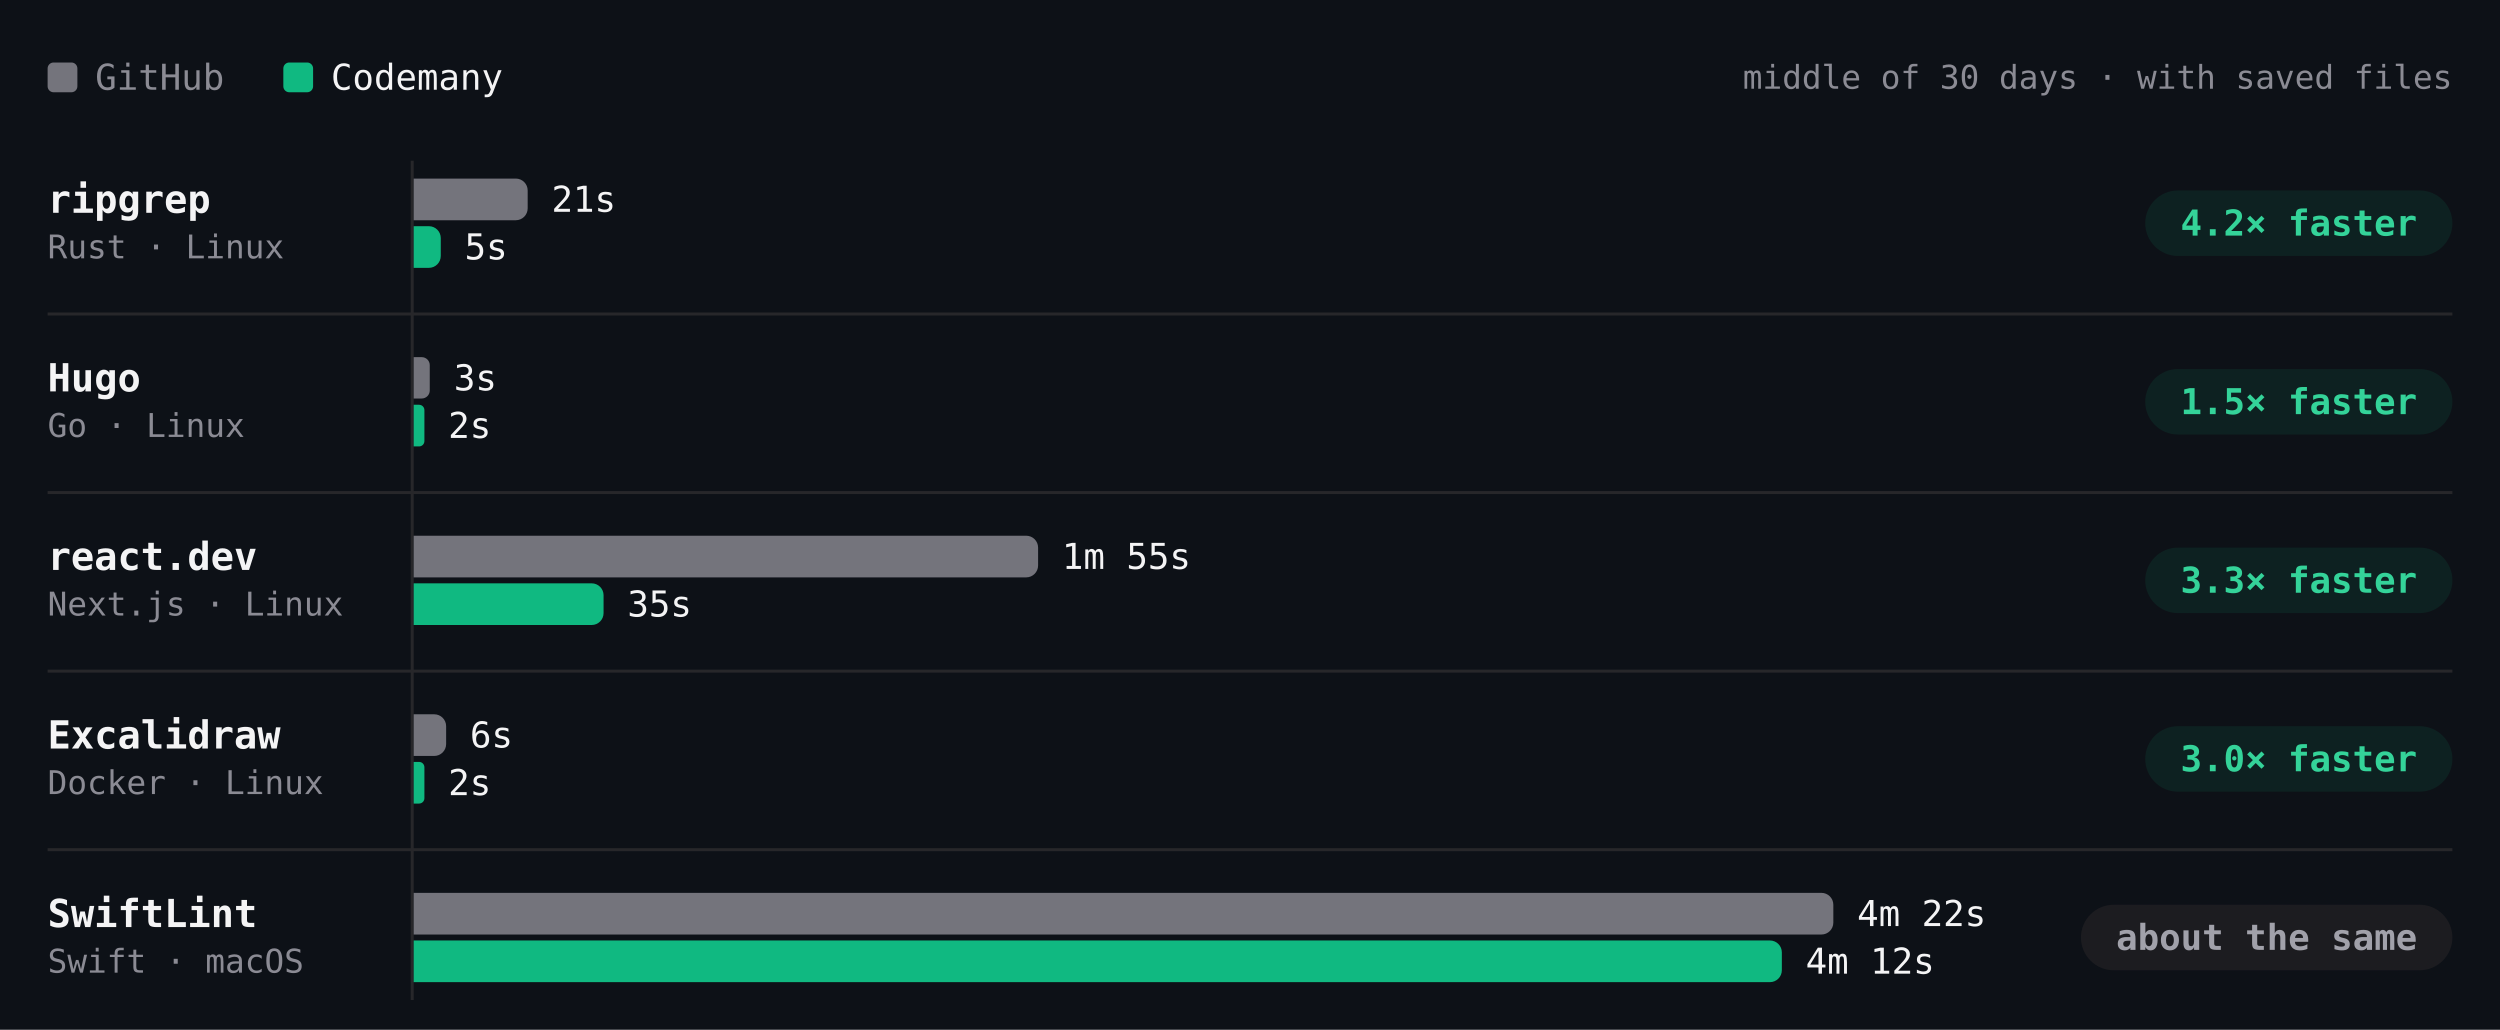
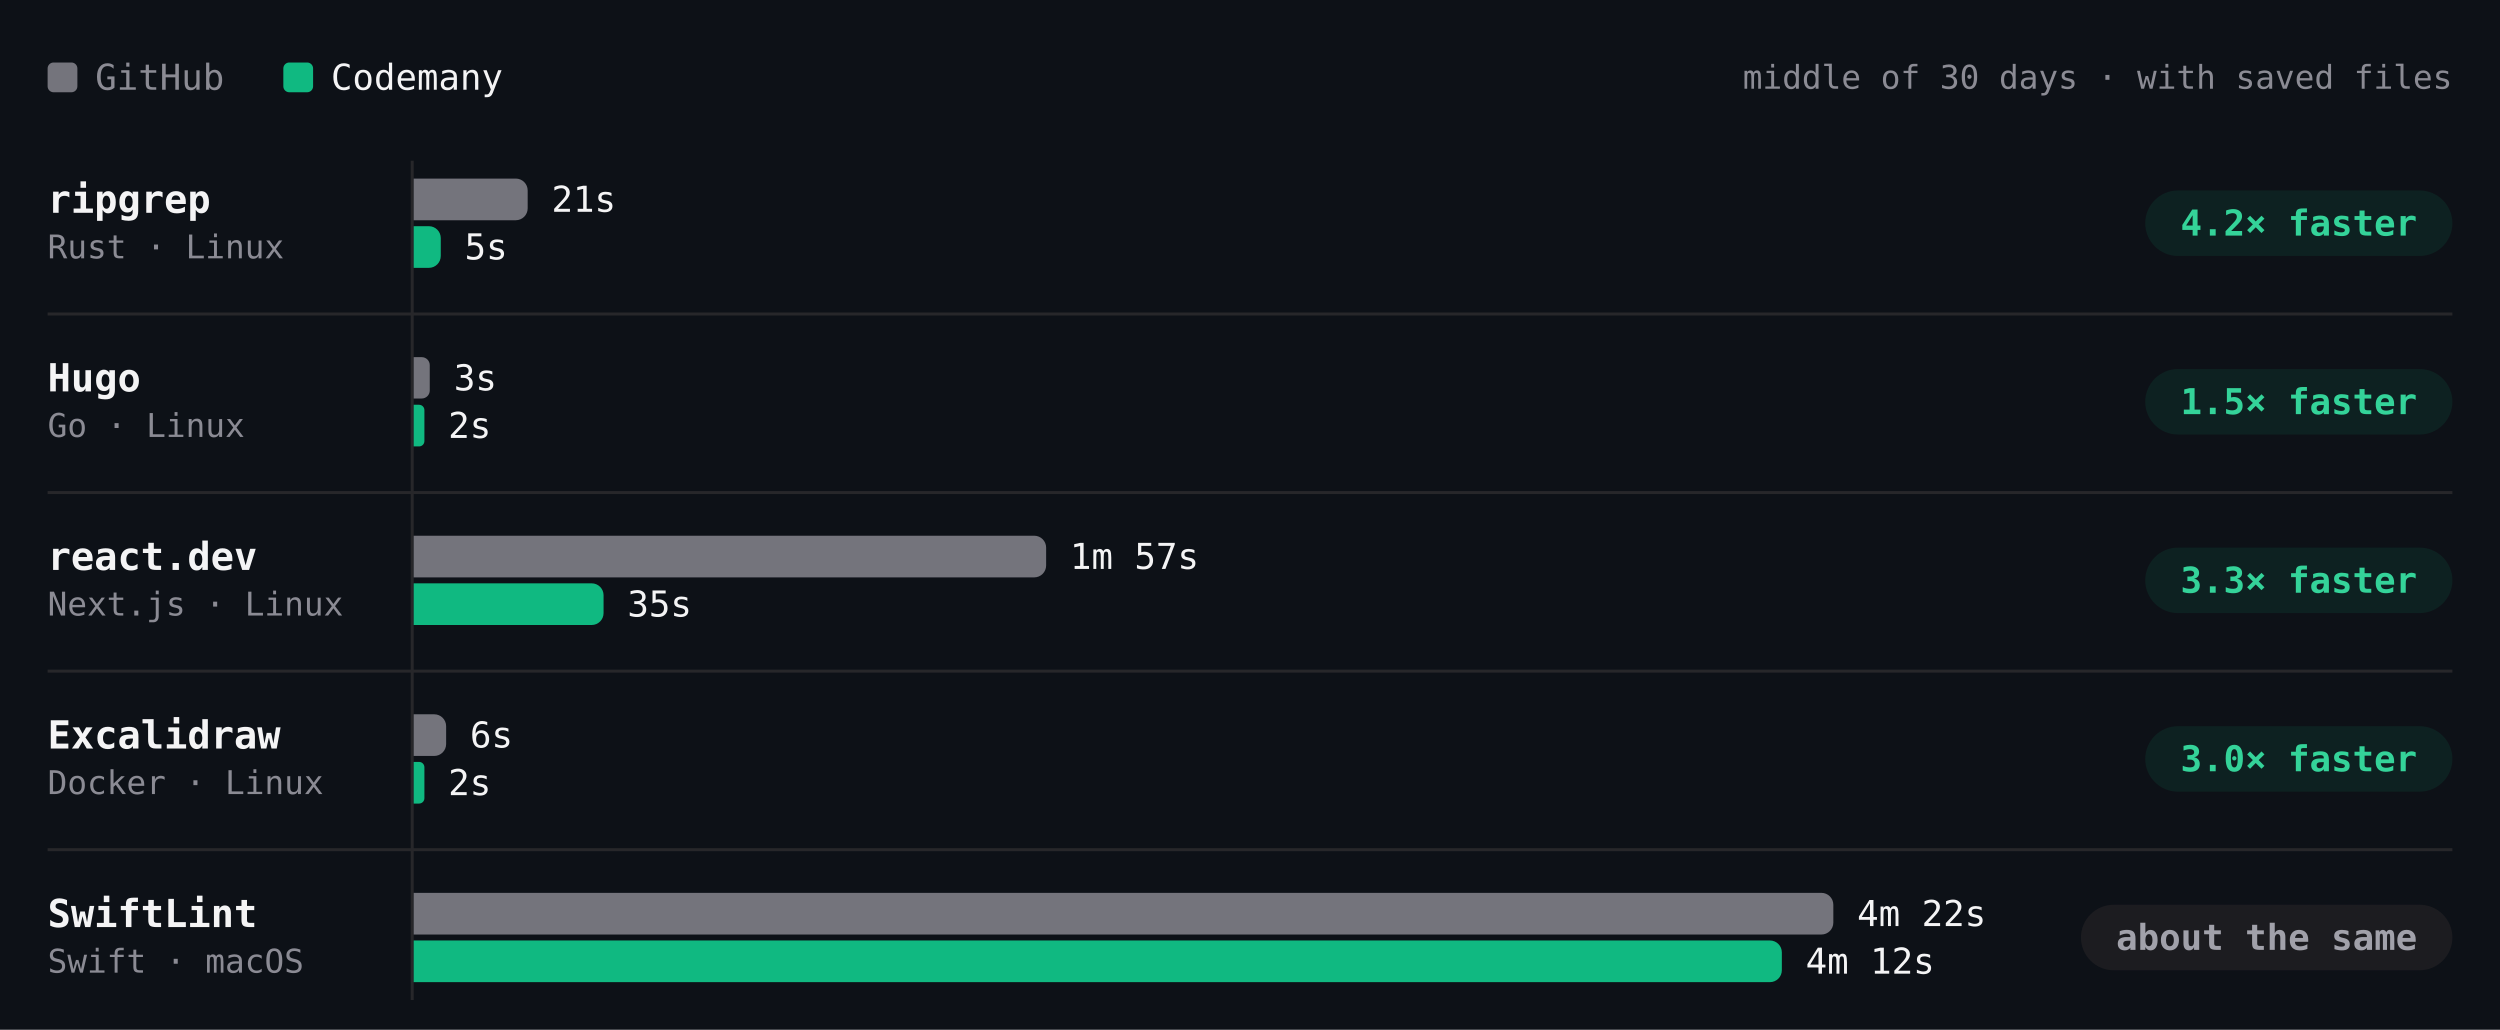
- <svg xmlns="http://www.w3.org/2000/svg" viewBox="0 0 840 346" width="840" height="346" role="img" aria-label="Build time per project, middle of 30 days · with saved files. ripgrep: GitHub 21s, Codemany 5s, 4.2× faster; Hugo: GitHub 3s, Codemany 2s, 1.5× faster; react.dev: GitHub 1m 55s, Codemany 35s, 3.3× faster; Excalidraw: GitHub 6s, Codemany 2s, 3.0× faster; SwiftLint: GitHub 4m 22s, Codemany 4m 12s, about the same." font-family="'JetBrains Mono', ui-monospace, SFMono-Regular, Menlo, monospace" style="max-width:100%;height:auto;font-variant-numeric:tabular-nums">
+ <svg xmlns="http://www.w3.org/2000/svg" viewBox="0 0 840 346" width="840" height="346" role="img" aria-label="Build time per project, middle of 30 days · with saved files. ripgrep: GitHub 21s, Codemany 5s, 4.2× faster; Hugo: GitHub 3s, Codemany 2s, 1.5× faster; react.dev: GitHub 1m 57s, Codemany 35s, 3.3× faster; Excalidraw: GitHub 6s, Codemany 2s, 3.0× faster; SwiftLint: GitHub 4m 22s, Codemany 4m 12s, about the same." font-family="'JetBrains Mono', ui-monospace, SFMono-Regular, Menlo, monospace" style="max-width:100%;height:auto;font-variant-numeric:tabular-nums">
  <rect width="840" height="346" fill="#0d1117" />
  <rect x="16" y="21" width="10" height="10" rx="2" fill="#74747c" />
  <text x="32" y="26" font-size="12" fill="#8b8b94" dominant-baseline="central">GitHub</text>
  <rect x="95.2" y="21" width="10" height="10" rx="2" fill="#10b981" />
  <text x="111.2" y="26" font-size="12" fill="#f4f4f5" dominant-baseline="central">Codemany</text>
  <text x="824" y="26" font-size="11" fill="#8b8b94" text-anchor="end" dominant-baseline="central">middle of 30 days · with saved files</text>
  <path d="M138.5 54L138.5 336" stroke="#27272a" stroke-width="1" fill="none" />
  <text x="16" y="67" font-size="13" fill="#f4f4f5" font-weight="600" dominant-baseline="central">ripgrep</text>
  <text x="16" y="83" font-size="11" fill="#8b8b94" dominant-baseline="central">Rust · Linux</text>
-   <g class="bench-mark" data-tip="ripgrep · GitHub · 21s · middle of 20 runs" data-href="https://github.com/codemanyhq/bench-private/actions/runs/45026928898/job/137221921407" style="cursor:pointer">
+   <g class="bench-mark" data-tip="ripgrep · GitHub · 21s · middle of 21 runs" data-href="https://github.com/codemanyhq/bench-private/actions/runs/45210598924/job/137818121997" style="cursor:pointer">
    <rect x="139" y="59" width="528.2" height="16" fill="#0d1117" fill-opacity="0" />
    <path d="M139 60h34.3a4 4 0 0 1 4 4v6a4 4 0 0 1 -4 4h-34.3z" fill="#74747c" />
    <text x="185.3" y="67" font-size="12" fill="#f4f4f5" dominant-baseline="central">21s</text>
  </g>
-   <g class="bench-mark" data-tip="ripgrep · Codemany · 5s · middle of 20 runs" data-href="https://github.com/codemanyhq/bench/actions/runs/45017455598/job/137192773361" style="cursor:pointer">
+   <g class="bench-mark" data-tip="ripgrep · Codemany · 5s · middle of 21 runs" data-href="https://github.com/codemanyhq/bench/actions/runs/45177778022/job/137703467409" style="cursor:pointer">
    <rect x="139" y="75" width="528.2" height="16" fill="#0d1117" fill-opacity="0" />
    <path d="M139 76h5.1a4 4 0 0 1 4 4v6a4 4 0 0 1 -4 4h-5.1z" fill="#10b981" />
    <text x="156.1" y="83" font-size="12" fill="#f4f4f5" dominant-baseline="central">5s</text>
  </g>
  <rect x="720.8" y="64" width="103.2" height="22" rx="11" fill="rgba(16,185,129,0.10)" />
  <text x="772.4" y="75" font-size="12" fill="#34d399" font-weight="600" text-anchor="middle" dominant-baseline="central">4.2× faster</text>
  <text x="16" y="127" font-size="13" fill="#f4f4f5" font-weight="600" dominant-baseline="central">Hugo</text>
  <text x="16" y="143" font-size="11" fill="#8b8b94" dominant-baseline="central">Go · Linux</text>
-   <g class="bench-mark" data-tip="Hugo · GitHub · 3s · middle of 20 runs" data-href="https://github.com/codemanyhq/bench-private/actions/runs/45026928898/job/137221921543" style="cursor:pointer">
+   <g class="bench-mark" data-tip="Hugo · GitHub · 3s · middle of 21 runs" data-href="https://github.com/codemanyhq/bench-private/actions/runs/45210598924/job/137818121581" style="cursor:pointer">
    <rect x="139" y="119" width="528.2" height="16" fill="#0d1117" fill-opacity="0" />
    <path d="M139 120h2.7a2.7 2.7 0 0 1 2.7 2.7v8.5a2.7 2.7 0 0 1 -2.7 2.7h-2.7z" fill="#74747c" />
    <text x="152.5" y="127" font-size="12" fill="#f4f4f5" dominant-baseline="central">3s</text>
  </g>
-   <g class="bench-mark" data-tip="Hugo · Codemany · 2s · middle of 20 runs" data-href="https://github.com/codemanyhq/bench/actions/runs/45017455598/job/137192773287" style="cursor:pointer">
+   <g class="bench-mark" data-tip="Hugo · Codemany · 2s · middle of 21 runs" data-href="https://github.com/codemanyhq/bench/actions/runs/45177778022/job/137703467149" style="cursor:pointer">
    <rect x="139" y="135" width="528.2" height="16" fill="#0d1117" fill-opacity="0" />
    <path d="M139 136h1.8a1.8 1.8 0 0 1 1.8 1.8v10.4a1.8 1.8 0 0 1 -1.8 1.8h-1.8z" fill="#10b981" />
    <text x="150.6" y="143" font-size="12" fill="#f4f4f5" dominant-baseline="central">2s</text>
  </g>
  <rect x="720.8" y="124" width="103.2" height="22" rx="11" fill="rgba(16,185,129,0.10)" />
  <text x="772.4" y="135" font-size="12" fill="#34d399" font-weight="600" text-anchor="middle" dominant-baseline="central">1.5× faster</text>
  <path d="M16 105.5L824 105.5" stroke="#27272a" stroke-width="1" fill="none" />
  <text x="16" y="187" font-size="13" fill="#f4f4f5" font-weight="600" dominant-baseline="central">react.dev</text>
  <text x="16" y="203" font-size="11" fill="#8b8b94" dominant-baseline="central">Next.js · Linux</text>
-   <g class="bench-mark" data-tip="react.dev · GitHub · 1m 55s · middle of 19 runs" data-href="https://github.com/codemanyhq/bench-private/actions/runs/45026928898/job/137221921457" style="cursor:pointer">
+   <g class="bench-mark" data-tip="react.dev · GitHub · 1m 57s · middle of 20 runs" data-href="https://github.com/codemanyhq/bench-private/actions/runs/45210598924/job/137818121750" style="cursor:pointer">
    <rect x="139" y="179" width="528.2" height="16" fill="#0d1117" fill-opacity="0" />
-     <path d="M139 180h205.8a4 4 0 0 1 4 4v6a4 4 0 0 1 -4 4h-205.8z" fill="#74747c" />
-     <text x="356.8" y="187" font-size="12" fill="#f4f4f5" dominant-baseline="central">1m 55s</text>
+     <path d="M139 180h208.5a4 4 0 0 1 4 4v6a4 4 0 0 1 -4 4h-208.5z" fill="#74747c" />
+     <text x="359.5" y="187" font-size="12" fill="#f4f4f5" dominant-baseline="central">1m 57s</text>
  </g>
-   <g class="bench-mark" data-tip="react.dev · Codemany · 35s · middle of 19 runs" data-href="https://github.com/codemanyhq/bench/actions/runs/45017455598/job/137192773247" style="cursor:pointer">
+   <g class="bench-mark" data-tip="react.dev · Codemany · 35s · middle of 20 runs" data-href="https://github.com/codemanyhq/bench/actions/runs/45177778022/job/137703467257" style="cursor:pointer">
    <rect x="139" y="195" width="528.2" height="16" fill="#0d1117" fill-opacity="0" />
    <path d="M139 196h59.8a4 4 0 0 1 4 4v6a4 4 0 0 1 -4 4h-59.8z" fill="#10b981" />
    <text x="210.8" y="203" font-size="12" fill="#f4f4f5" dominant-baseline="central">35s</text>
  </g>
  <rect x="720.8" y="184" width="103.2" height="22" rx="11" fill="rgba(16,185,129,0.10)" />
  <text x="772.4" y="195" font-size="12" fill="#34d399" font-weight="600" text-anchor="middle" dominant-baseline="central">3.3× faster</text>
  <path d="M16 165.5L824 165.5" stroke="#27272a" stroke-width="1" fill="none" />
  <text x="16" y="247" font-size="13" fill="#f4f4f5" font-weight="600" dominant-baseline="central">Excalidraw</text>
  <text x="16" y="263" font-size="11" fill="#8b8b94" dominant-baseline="central">Docker · Linux</text>
  <g class="bench-mark" data-tip="Excalidraw · GitHub · 6s · middle of 1 run" data-href="https://github.com/codemanyhq/bench-private/actions/runs/42342779574/job/128313955233" style="cursor:pointer">
    <rect x="139" y="239" width="528.2" height="16" fill="#0d1117" fill-opacity="0" />
    <path d="M139 240h6.9a4 4 0 0 1 4 4v6a4 4 0 0 1 -4 4h-6.9z" fill="#74747c" />
    <text x="157.9" y="247" font-size="12" fill="#f4f4f5" dominant-baseline="central">6s</text>
  </g>
  <g class="bench-mark" data-tip="Excalidraw · Codemany · 2s · middle of 1 run" data-href="https://github.com/codemanyhq/bench/actions/runs/42363100897/job/128383571179" style="cursor:pointer">
    <rect x="139" y="255" width="528.2" height="16" fill="#0d1117" fill-opacity="0" />
    <path d="M139 256h1.8a1.8 1.8 0 0 1 1.8 1.8v10.4a1.8 1.8 0 0 1 -1.8 1.8h-1.8z" fill="#10b981" />
    <text x="150.6" y="263" font-size="12" fill="#f4f4f5" dominant-baseline="central">2s</text>
  </g>
  <rect x="720.8" y="244" width="103.2" height="22" rx="11" fill="rgba(16,185,129,0.10)" />
  <text x="772.4" y="255" font-size="12" fill="#34d399" font-weight="600" text-anchor="middle" dominant-baseline="central">3.0× faster</text>
  <path d="M16 225.5L824 225.5" stroke="#27272a" stroke-width="1" fill="none" />
  <text x="16" y="307" font-size="13" fill="#f4f4f5" font-weight="600" dominant-baseline="central">SwiftLint</text>
  <text x="16" y="323" font-size="11" fill="#8b8b94" dominant-baseline="central">Swift · macOS</text>
  <g class="bench-mark" data-tip="SwiftLint · GitHub · 4m 22s · middle of 24 runs" data-href="https://github.com/codemanyhq/bench/actions/runs/45017455598/job/137197349341" style="cursor:pointer">
    <rect x="139" y="299" width="528.2" height="16" fill="#0d1117" fill-opacity="0" />
    <path d="M139 300h473a4 4 0 0 1 4 4v6a4 4 0 0 1 -4 4h-473z" fill="#74747c" />
    <text x="624" y="307" font-size="12" fill="#f4f4f5" dominant-baseline="central">4m 22s</text>
  </g>
  <g class="bench-mark" data-tip="SwiftLint · Codemany · 4m 12s · middle of 24 runs" data-href="https://github.com/codemanyhq/bench/actions/runs/45017455598/job/137192772939" style="cursor:pointer">
    <rect x="139" y="315" width="528.2" height="16" fill="#0d1117" fill-opacity="0" />
    <path d="M139 316h455.7a4 4 0 0 1 4 4v6a4 4 0 0 1 -4 4h-455.7z" fill="#10b981" />
    <text x="606.7" y="323" font-size="12" fill="#f4f4f5" dominant-baseline="central">4m 12s</text>
  </g>
  <rect x="699.2" y="304" width="124.8" height="22" rx="11" fill="#1c1c20" />
  <text x="761.6" y="315" font-size="12" fill="#a1a1aa" font-weight="600" text-anchor="middle" dominant-baseline="central">about the same</text>
  <path d="M16 285.5L824 285.5" stroke="#27272a" stroke-width="1" fill="none" />
</svg>
